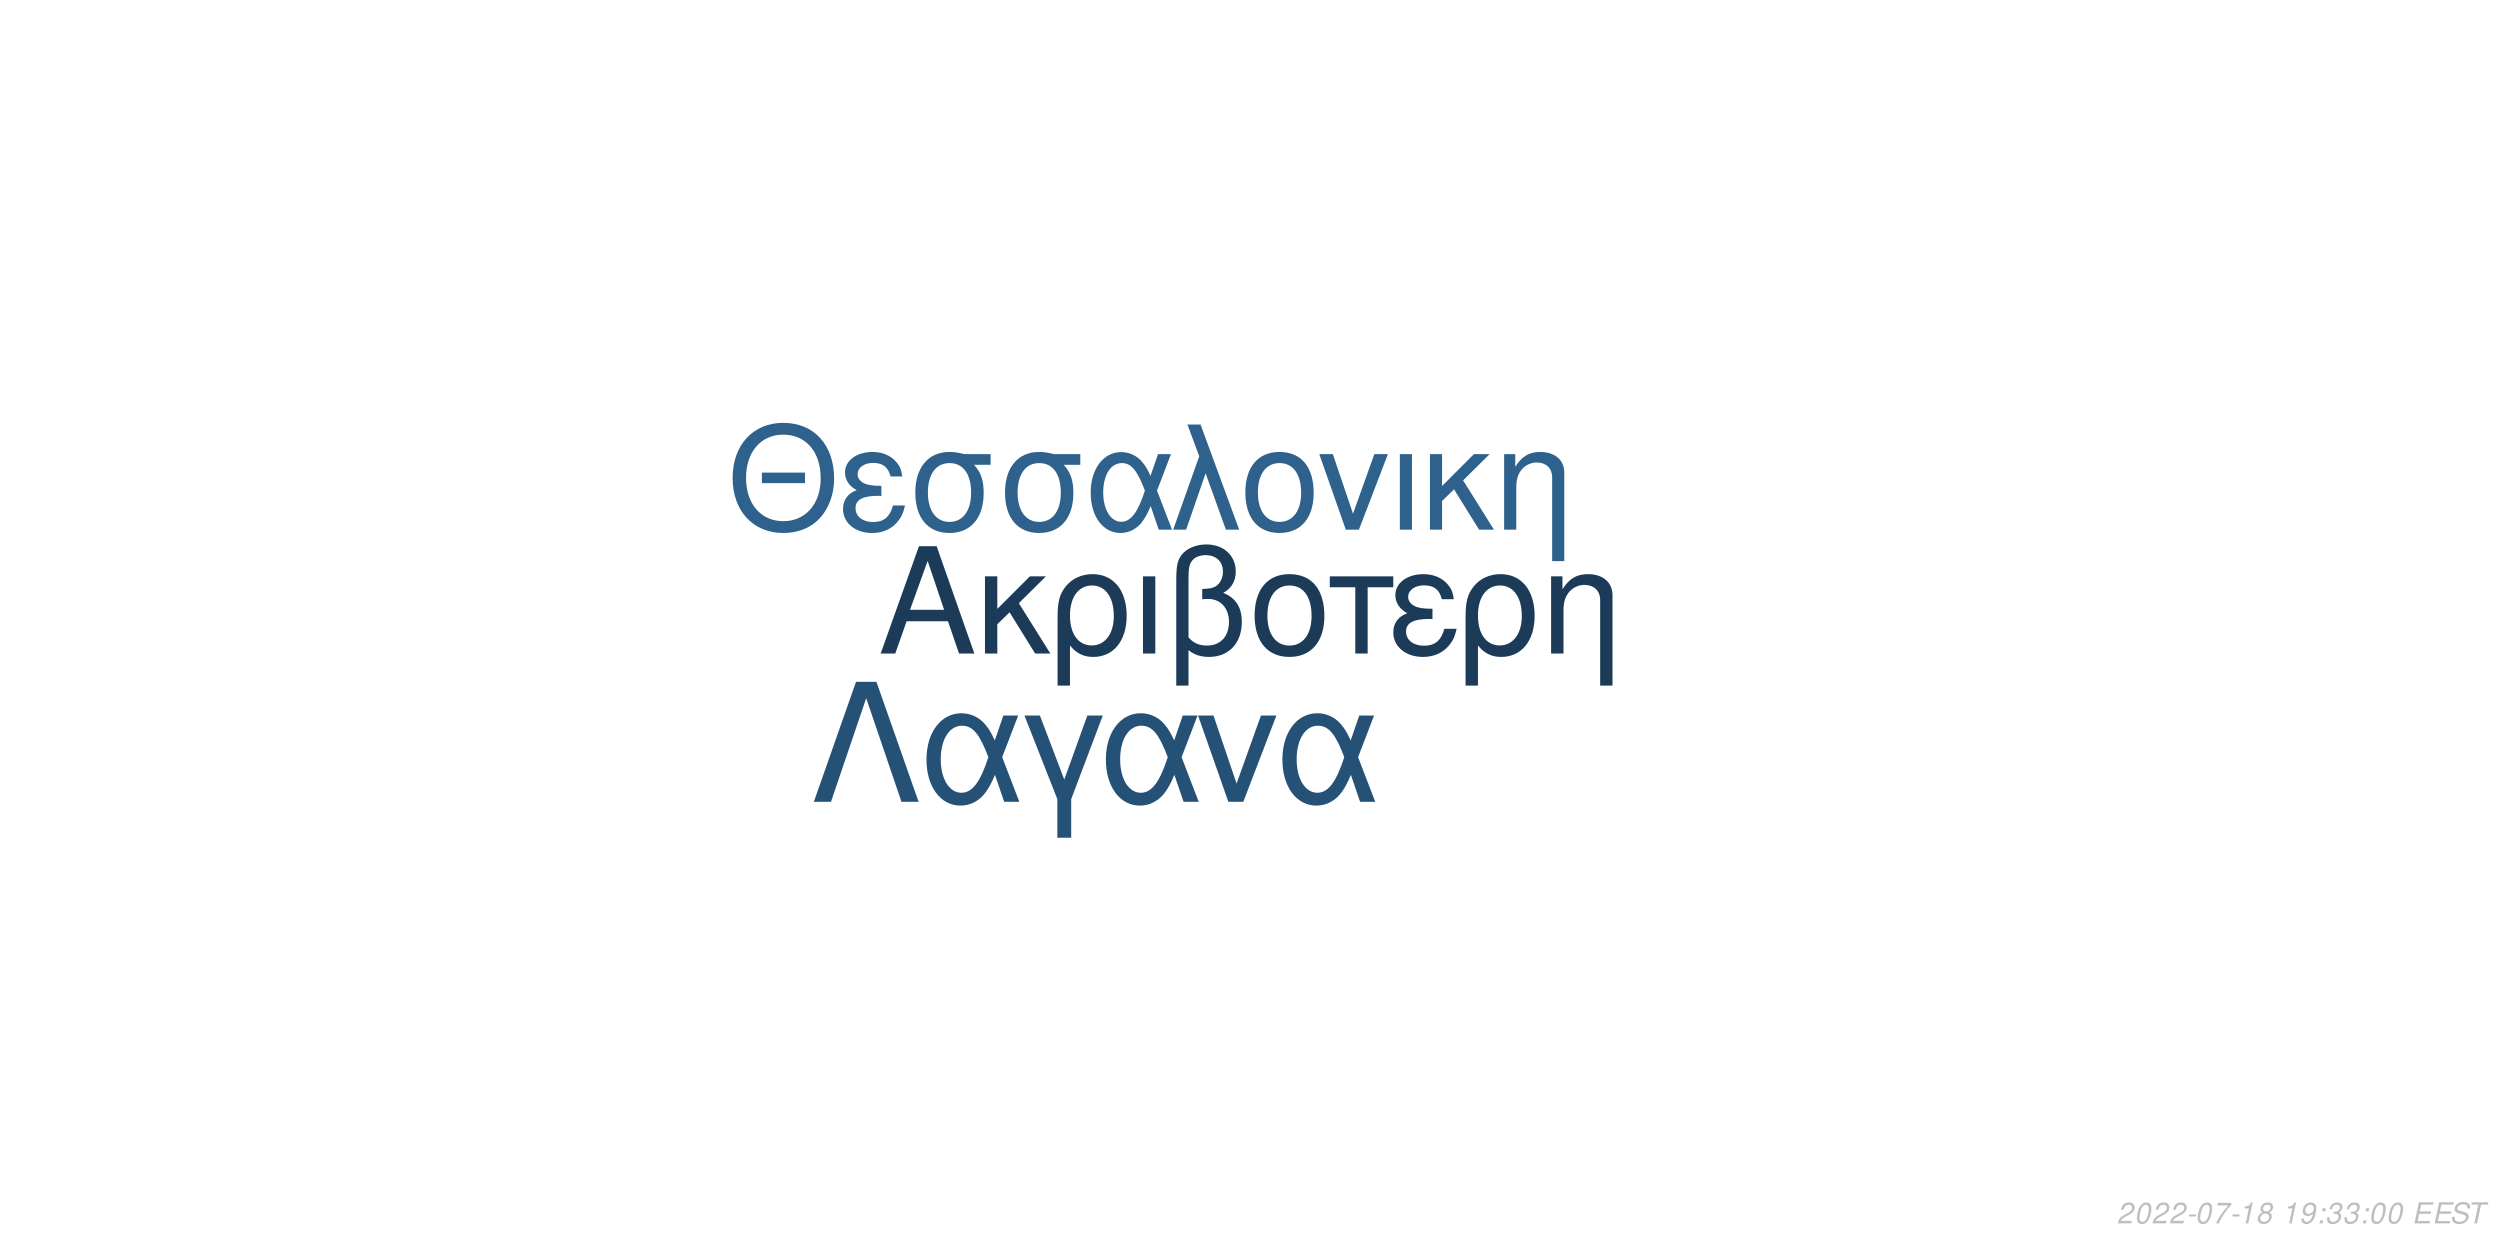
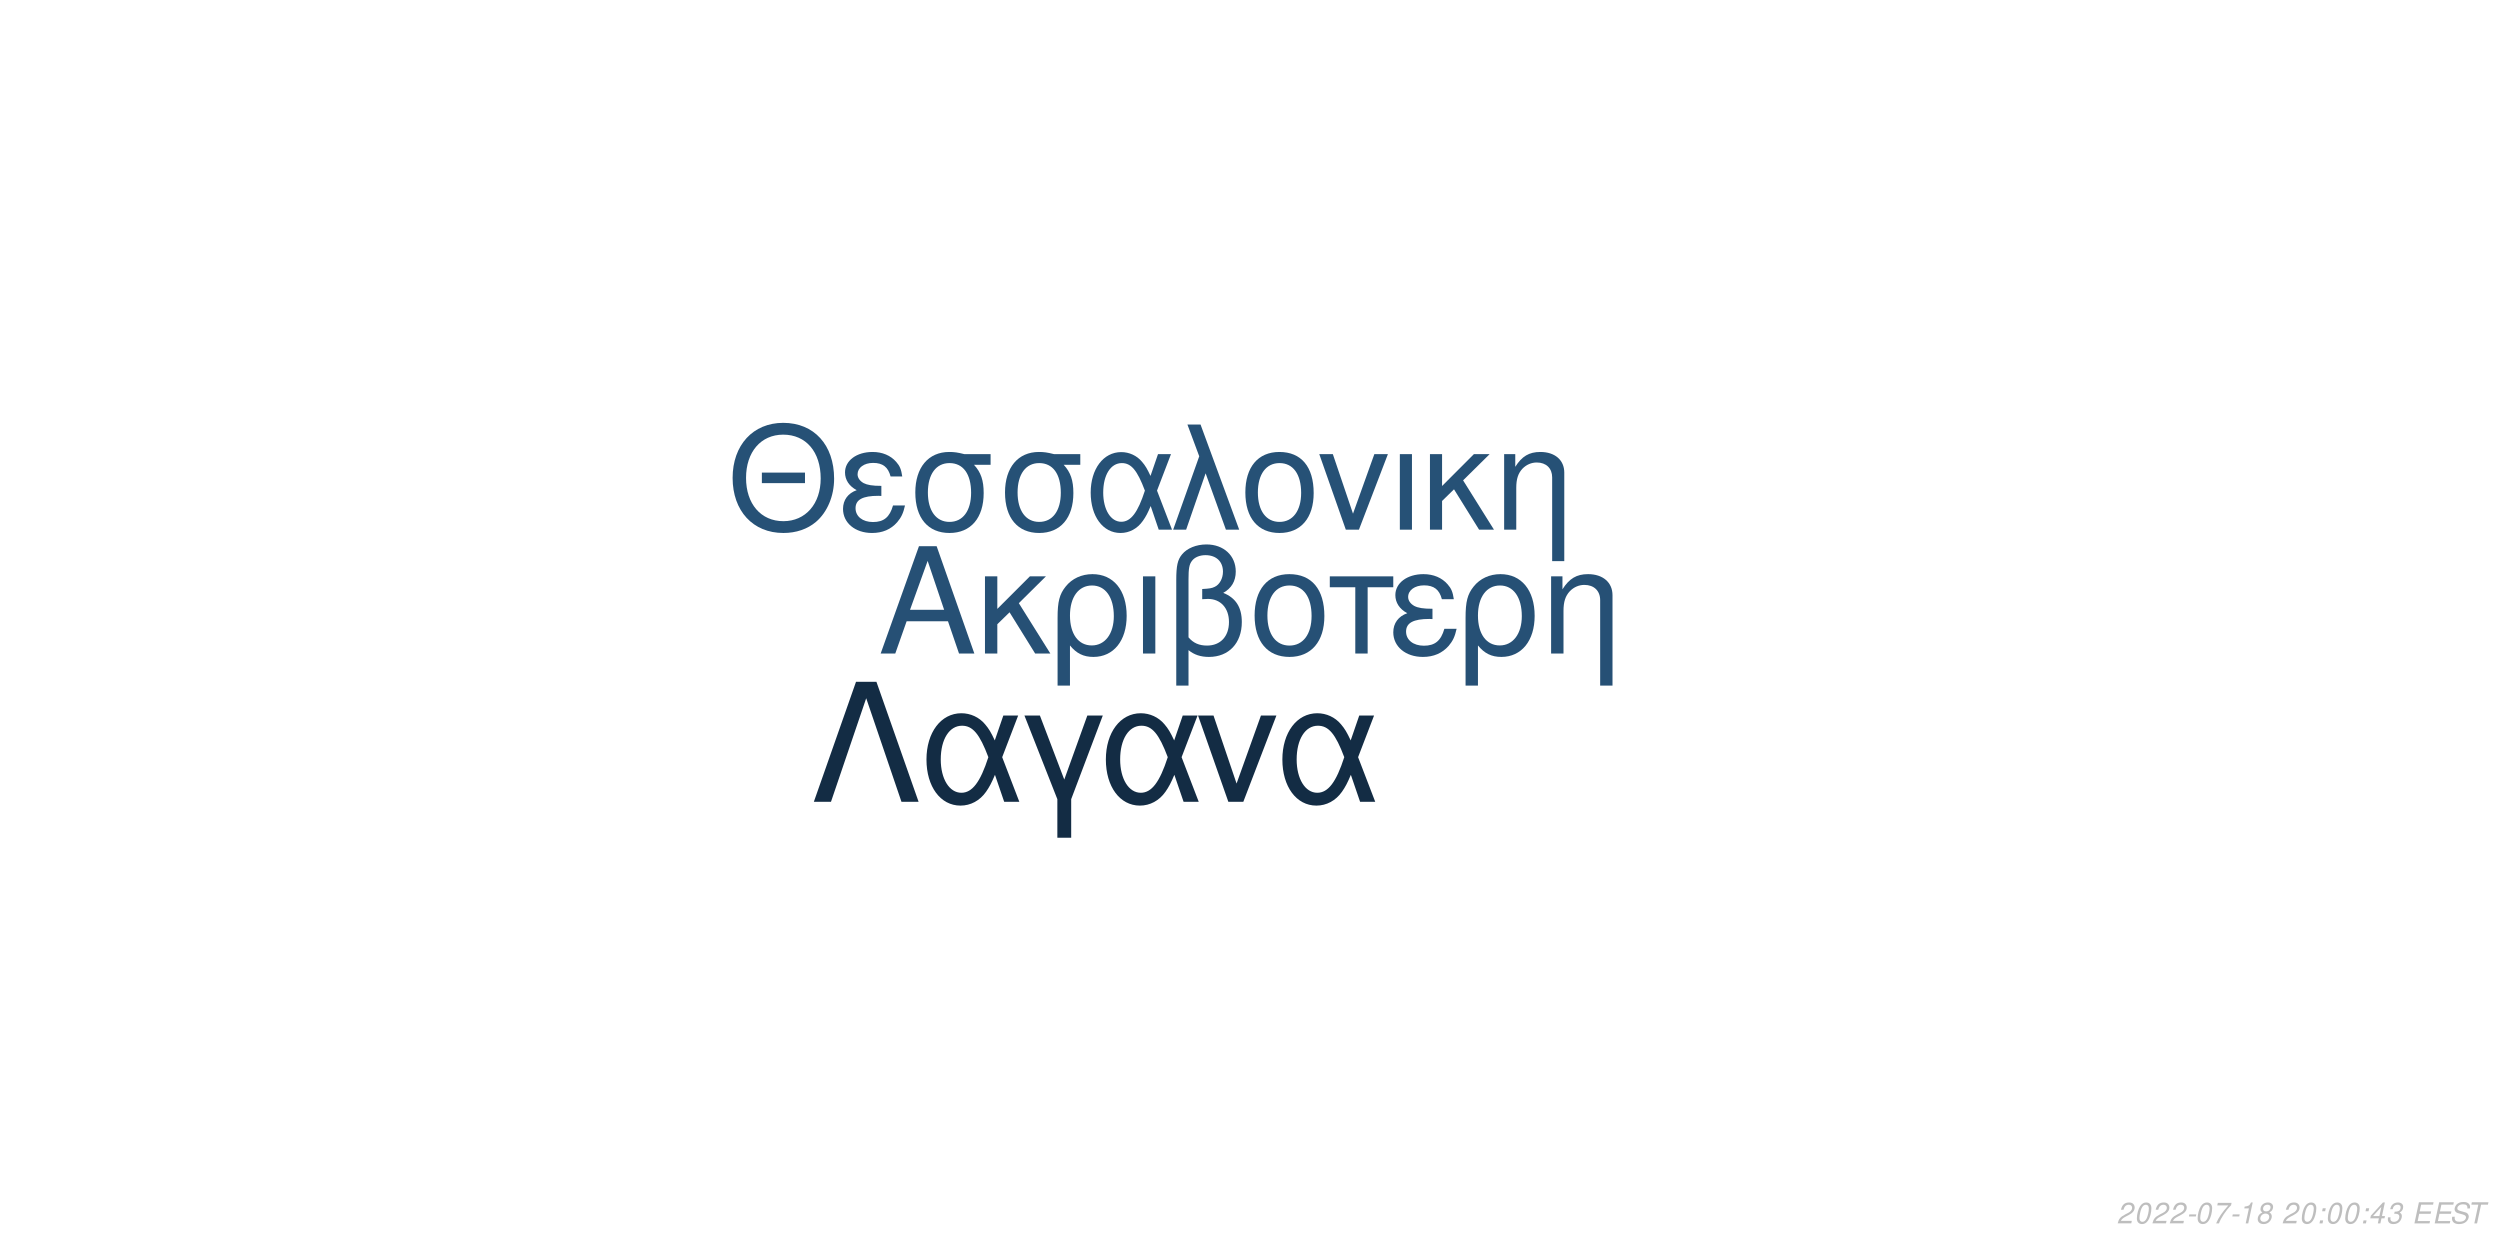
<svg xmlns="http://www.w3.org/2000/svg" xmlns:xlink="http://www.w3.org/1999/xlink" width="864pt" height="432pt" viewBox="0 0 864 432" version="1.1">
  <defs>
    <g>
      <symbol overflow="visible" id="glyph0-0">
        <path style="stroke:none;" d="" />
      </symbol>
      <symbol overflow="visible" id="glyph0-1">
        <path style="stroke:none;" d="M 24.125 -11.141 L 27.938 0 L 33.234 0 L 20.203 -37.094 L 14.094 -37.094 L 0.859 0 L 5.906 0 L 9.828 -11.141 Z M 22.797 -15.109 L 11 -15.109 L 17.094 -32.016 Z M 22.797 -15.109 " />
      </symbol>
      <symbol overflow="visible" id="glyph0-2">
        <path style="stroke:none;" d="M 7.172 -15.422 L 7.172 -26.672 L 2.906 -26.672 L 2.906 0 L 7.172 0 L 7.172 -10.125 L 11.406 -14.25 L 20.25 0 L 25.5 0 L 14.609 -17.406 L 23.969 -26.672 L 18.422 -26.672 Z M 7.172 -15.422 " />
      </symbol>
      <symbol overflow="visible" id="glyph0-3">
        <path style="stroke:none;" d="M 3 11.094 L 7.281 11.094 L 7.281 -2.797 C 9.516 -0.047 11.953 1.172 15.375 1.172 C 22.344 1.172 26.875 -4.422 26.875 -13.031 C 26.875 -21.891 22.297 -27.438 15.062 -27.438 C 11.297 -27.438 7.984 -25.906 5.797 -23.156 C 3.672 -20.516 3 -17.969 3 -12.359 Z M 14.906 -23.516 C 19.547 -23.516 22.438 -19.438 22.438 -12.922 C 22.438 -6.812 19.391 -2.797 14.812 -2.797 C 10.172 -2.797 7.281 -6.766 7.281 -13.125 C 7.281 -19.484 10.234 -23.516 14.906 -23.516 Z M 14.906 -23.516 " />
      </symbol>
      <symbol overflow="visible" id="glyph0-4">
        <path style="stroke:none;" d="M 3.516 0 L 7.781 0 L 7.781 -26.672 L 3.516 -26.672 Z M 3.516 0 " />
      </symbol>
      <symbol overflow="visible" id="glyph0-5">
        <path style="stroke:none;" d="M 4.016 11.094 L 8.25 11.094 L 8.25 -1.172 C 10.172 0.406 12.422 1.172 15.312 1.172 C 22.188 1.172 26.672 -3.609 26.672 -10.891 C 26.672 -15.984 24.578 -19.234 20.25 -20.969 C 23.109 -22.547 24.578 -25.031 24.578 -28.344 C 24.578 -33.844 20.406 -37.703 14.453 -37.703 C 10.938 -37.703 7.734 -36.391 6 -34.25 C 4.484 -32.422 4.016 -30.328 4.016 -25.391 Z M 8.25 -25.656 C 8.25 -29.359 8.5 -30.844 9.469 -32.062 C 10.375 -33.281 12.156 -34 14.094 -34 C 17.812 -34 20.156 -31.812 20.156 -28.297 C 20.156 -25.953 18.984 -23.812 17.297 -23.047 C 16.281 -22.547 15.469 -22.438 12.984 -22.297 L 12.984 -18.781 C 13.734 -18.828 14.344 -18.875 14.969 -18.875 C 19.344 -18.875 22.234 -15.719 22.234 -10.891 C 22.234 -5.906 19.281 -2.75 14.656 -2.75 C 11.953 -2.75 9.922 -3.609 8.25 -5.594 Z M 8.25 -25.656 " />
      </symbol>
      <symbol overflow="visible" id="glyph0-6">
        <path style="stroke:none;" d="M 14.094 -27.438 C 6.562 -27.438 2.094 -22.094 2.094 -13.125 C 2.094 -4.125 6.562 1.172 14.141 1.172 C 21.672 1.172 26.203 -4.172 26.203 -12.922 C 26.203 -22.188 21.828 -27.438 14.094 -27.438 Z M 14.141 -23.516 C 18.938 -23.516 21.781 -19.594 21.781 -12.984 C 21.781 -6.672 18.828 -2.75 14.141 -2.75 C 9.422 -2.75 6.516 -6.672 6.516 -13.125 C 6.516 -19.594 9.422 -23.516 14.141 -23.516 Z M 14.141 -23.516 " />
      </symbol>
      <symbol overflow="visible" id="glyph0-7">
        <path style="stroke:none;" d="M 7.891 0 L 12.156 0 L 12.156 -22.906 L 21.016 -22.906 L 21.016 -26.672 L -0.922 -26.672 L -0.922 -22.906 L 7.891 -22.906 Z M 7.891 0 " />
      </symbol>
      <symbol overflow="visible" id="glyph0-8">
        <path style="stroke:none;" d="M 14.562 -15.469 C 11.344 -15.469 9.562 -15.781 8.297 -16.438 C 6.922 -17.203 6.156 -18.328 6.156 -19.547 C 6.156 -21.891 8.453 -23.562 11.656 -23.562 C 15.062 -23.562 16.953 -22.094 17.812 -18.781 L 21.938 -18.781 C 21.578 -21.266 21.062 -22.5 19.797 -23.922 C 17.812 -26.203 14.906 -27.438 11.453 -27.438 C 5.797 -27.438 1.734 -24.375 1.734 -20.203 C 1.734 -17.609 3.156 -15.375 5.859 -13.938 C 2.797 -12.875 1.016 -10.484 1.016 -7.328 C 1.016 -2.391 5.297 1.172 11.25 1.172 C 14.969 1.172 17.906 -0.109 20.156 -2.641 C 21.578 -4.328 22.297 -5.797 22.906 -8.547 L 18.672 -8.547 C 17.5 -4.422 15.422 -2.703 11.609 -2.703 C 7.938 -2.703 5.438 -4.688 5.438 -7.578 C 5.438 -10.578 7.938 -11.953 13.484 -11.953 C 13.641 -11.953 14.094 -11.953 14.562 -11.906 Z M 14.562 -15.469 " />
      </symbol>
      <symbol overflow="visible" id="glyph0-9">
        <path style="stroke:none;" d="M 3.562 -26.672 L 3.562 0 L 7.844 0 L 7.844 -14.703 C 7.844 -17.906 8.5 -19.891 10.031 -21.531 C 11.406 -22.953 13.188 -23.719 15.062 -23.719 C 18.375 -23.719 20.516 -21.672 20.516 -18.469 L 20.516 11.094 L 24.781 11.094 L 24.781 -20.156 C 24.781 -24.578 21.469 -27.438 16.328 -27.438 C 12.359 -27.438 9.828 -25.906 7.484 -22.188 L 7.484 -26.672 Z M 3.562 -26.672 " />
      </symbol>
      <symbol overflow="visible" id="glyph1-0">
        <path style="stroke:none;" d="" />
      </symbol>
      <symbol overflow="visible" id="glyph1-1">
        <path style="stroke:none;" d="M 26.859 -19.734 L 11.953 -19.734 L 11.953 -16.094 L 26.859 -16.094 Z M 19.328 -36.922 C 8.922 -36.922 1.844 -29.25 1.844 -17.891 C 1.844 -6.484 8.875 1.141 19.391 1.141 C 23.812 1.141 27.703 -0.203 30.641 -2.688 C 34.578 -6.031 36.922 -11.656 36.922 -17.594 C 36.922 -29.297 30 -36.922 19.328 -36.922 Z M 19.328 -32.844 C 27.203 -32.844 32.281 -26.906 32.281 -17.688 C 32.281 -8.922 27.062 -2.938 19.391 -2.938 C 11.609 -2.938 6.484 -8.922 6.484 -17.891 C 6.484 -26.859 11.609 -32.844 19.328 -32.844 Z M 19.328 -32.844 " />
      </symbol>
      <symbol overflow="visible" id="glyph1-2">
        <path style="stroke:none;" d="M 14.25 -15.141 C 11.109 -15.141 9.375 -15.453 8.125 -16.094 C 6.781 -16.844 6.031 -17.938 6.031 -19.141 C 6.031 -21.422 8.266 -23.078 11.406 -23.078 C 14.75 -23.078 16.594 -21.625 17.438 -18.391 L 21.469 -18.391 C 21.125 -20.828 20.625 -22.031 19.391 -23.422 C 17.438 -25.656 14.594 -26.859 11.219 -26.859 C 5.688 -26.859 1.688 -23.875 1.688 -19.781 C 1.688 -17.234 3.094 -15.047 5.734 -13.656 C 2.734 -12.609 1 -10.266 1 -7.172 C 1 -2.344 5.188 1.141 11.016 1.141 C 14.656 1.141 17.547 -0.094 19.734 -2.594 C 21.125 -4.234 21.828 -5.688 22.422 -8.375 L 18.281 -8.375 C 17.141 -4.328 15.094 -2.641 11.359 -2.641 C 7.766 -2.641 5.328 -4.578 5.328 -7.422 C 5.328 -10.359 7.766 -11.703 13.203 -11.703 C 13.359 -11.703 13.797 -11.703 14.25 -11.656 Z M 14.25 -15.141 " />
      </symbol>
      <symbol overflow="visible" id="glyph1-3">
        <path style="stroke:none;" d="M 29 -26.109 L 19.938 -26.109 C 17.594 -26.703 16.438 -26.859 14.703 -26.859 C 7.469 -26.859 2.984 -21.469 2.984 -12.859 C 2.984 -4.031 7.375 1.141 14.797 1.141 C 22.172 1.141 26.609 -4.078 26.609 -12.656 C 26.609 -17.047 25.656 -19.828 23.266 -22.422 L 29 -22.422 Z M 14.797 -23.016 C 19.531 -23.016 22.266 -19.234 22.266 -12.75 C 22.266 -6.531 19.438 -2.688 14.797 -2.688 C 10.172 -2.688 7.328 -6.531 7.328 -12.859 C 7.328 -19.188 10.172 -23.016 14.797 -23.016 Z M 14.797 -23.016 " />
      </symbol>
      <symbol overflow="visible" id="glyph1-4">
        <path style="stroke:none;" d="M 29.344 -26.109 L 24.859 -26.109 L 22.266 -18.578 C 21.125 -21.031 20.484 -22.125 19.328 -23.469 C 17.547 -25.609 14.906 -26.812 12.156 -26.812 C 5.984 -26.812 1.594 -20.984 1.594 -12.812 C 1.594 -4.578 5.828 1.141 11.906 1.141 C 14.953 1.141 17.734 -0.344 19.625 -3.047 C 20.672 -4.531 21.281 -5.688 22.328 -8.172 L 25.109 0 L 29.703 0 L 24.516 -13.5 Z M 20.328 -13.5 C 17.891 -5.922 15.453 -2.734 12.156 -2.734 C 8.516 -2.734 5.922 -6.922 5.922 -12.812 C 5.922 -18.938 8.516 -23.016 12.359 -23.016 C 15.594 -23.016 17.688 -20.531 20.328 -13.5 Z M 20.328 -13.5 " />
      </symbol>
      <symbol overflow="visible" id="glyph1-5">
        <path style="stroke:none;" d="M 1.094 0 L 5.578 0 L 12.312 -19.484 L 19.328 0 L 23.922 0 L 10.562 -36.328 L 6.031 -36.328 L 10.109 -25.359 Z M 1.094 0 " />
      </symbol>
      <symbol overflow="visible" id="glyph1-6">
        <path style="stroke:none;" d="M 13.797 -26.859 C 6.422 -26.859 2.047 -21.625 2.047 -12.859 C 2.047 -4.031 6.422 1.141 13.859 1.141 C 21.234 1.141 25.656 -4.078 25.656 -12.656 C 25.656 -21.719 21.375 -26.859 13.797 -26.859 Z M 13.859 -23.016 C 18.531 -23.016 21.328 -19.188 21.328 -12.703 C 21.328 -6.531 18.438 -2.688 13.859 -2.688 C 9.219 -2.688 6.375 -6.531 6.375 -12.859 C 6.375 -19.188 9.219 -23.016 13.859 -23.016 Z M 13.859 -23.016 " />
      </symbol>
      <symbol overflow="visible" id="glyph1-7">
        <path style="stroke:none;" d="M 14.297 0 L 24.312 -26.109 L 19.625 -26.109 L 12.25 -5.531 L 5.281 -26.109 L 0.594 -26.109 L 9.766 0 Z M 14.297 0 " />
      </symbol>
      <symbol overflow="visible" id="glyph1-8">
        <path style="stroke:none;" d="M 3.438 0 L 7.625 0 L 7.625 -26.109 L 3.438 -26.109 Z M 3.438 0 " />
      </symbol>
      <symbol overflow="visible" id="glyph1-9">
        <path style="stroke:none;" d="M 7.031 -15.094 L 7.031 -26.109 L 2.844 -26.109 L 2.844 0 L 7.031 0 L 7.031 -9.922 L 11.156 -13.953 L 19.828 0 L 24.969 0 L 14.297 -17.047 L 23.469 -26.109 L 18.031 -26.109 Z M 7.031 -15.094 " />
      </symbol>
      <symbol overflow="visible" id="glyph1-10">
        <path style="stroke:none;" d="M 3.484 -26.109 L 3.484 0 L 7.672 0 L 7.672 -14.406 C 7.672 -17.547 8.328 -19.484 9.812 -21.078 C 11.156 -22.469 12.906 -23.219 14.75 -23.219 C 17.984 -23.219 20.078 -21.234 20.078 -18.094 L 20.078 10.859 L 24.266 10.859 L 24.266 -19.734 C 24.266 -24.062 21.031 -26.859 16 -26.859 C 12.109 -26.859 9.609 -25.359 7.328 -21.719 L 7.328 -26.109 Z M 3.484 -26.109 " />
      </symbol>
      <symbol overflow="visible" id="glyph2-0">
        <path style="stroke:none;" d="" />
      </symbol>
      <symbol overflow="visible" id="glyph2-1">
        <path style="stroke:none;" d="M 22.531 -41.484 L 15.484 -41.484 L 0.906 0 L 6.828 0 L 19 -35.797 L 31.188 0 L 37.109 0 Z M 22.531 -41.484 " />
      </symbol>
      <symbol overflow="visible" id="glyph2-2">
        <path style="stroke:none;" d="M 33.516 -29.812 L 28.391 -29.812 L 25.438 -21.219 C 24.125 -24.016 23.391 -25.266 22.078 -26.797 C 20.031 -29.25 17.016 -30.609 13.891 -30.609 C 6.828 -30.609 1.828 -23.953 1.828 -14.625 C 1.828 -5.234 6.656 1.312 13.594 1.312 C 17.078 1.312 20.266 -0.391 22.422 -3.469 C 23.609 -5.172 24.297 -6.484 25.5 -9.328 L 28.688 0 L 33.922 0 L 28 -15.422 Z M 23.219 -15.422 C 20.422 -6.766 17.641 -3.125 13.891 -3.125 C 9.734 -3.125 6.766 -7.906 6.766 -14.625 C 6.766 -21.625 9.734 -26.297 14.109 -26.297 C 17.812 -26.297 20.203 -23.453 23.219 -15.422 Z M 23.219 -15.422 " />
      </symbol>
      <symbol overflow="visible" id="glyph2-3">
        <path style="stroke:none;" d="M 12.062 12.406 L 16.844 12.406 L 16.844 -0.906 L 27.766 -29.812 L 22.422 -29.812 L 14.453 -7.688 L 6.031 -29.812 L 0.688 -29.812 L 12.062 -0.906 Z M 12.062 12.406 " />
      </symbol>
      <symbol overflow="visible" id="glyph2-4">
        <path style="stroke:none;" d="M 16.328 0 L 27.766 -29.812 L 22.422 -29.812 L 14 -6.312 L 6.031 -29.812 L 0.688 -29.812 L 11.156 0 Z M 16.328 0 " />
      </symbol>
      <symbol overflow="visible" id="glyph3-0">
        <path style="stroke:none;" d="" />
      </symbol>
      <symbol overflow="visible" id="glyph3-1">
        <path style="stroke:none;" d="M 5.234 -0.875 L 1.469 -0.875 C 1.641 -1.375 2.203 -1.891 3.109 -2.344 L 4.234 -2.938 C 5.562 -3.625 6.219 -4.469 6.219 -5.484 C 6.219 -5.938 6.062 -6.359 5.797 -6.656 C 5.469 -7.047 4.984 -7.234 4.312 -7.234 C 2.766 -7.234 1.891 -6.453 1.484 -4.734 L 2.375 -4.734 C 2.484 -5.188 2.609 -5.484 2.797 -5.75 C 3.094 -6.203 3.609 -6.453 4.188 -6.453 C 4.891 -6.453 5.344 -6.031 5.344 -5.375 C 5.344 -4.703 4.859 -4.094 4.016 -3.656 L 2.984 -3.125 C 1.234 -2.188 0.797 -1.656 0.344 -0.016 L 5.047 -0.016 Z M 5.234 -0.875 " />
      </symbol>
      <symbol overflow="visible" id="glyph3-2">
        <path style="stroke:none;" d="M 4.203 -7.234 C 3.375 -7.234 2.688 -6.812 2.125 -5.984 C 1.484 -5.047 0.984 -3.188 0.984 -1.734 C 0.984 -1.109 1.172 -0.562 1.484 -0.266 C 1.797 0.047 2.281 0.234 2.766 0.234 C 3.625 0.234 4.281 -0.156 4.859 -1.016 C 5.516 -1.953 6 -3.797 6 -5.266 C 6 -6.5 5.328 -7.234 4.203 -7.234 Z M 4.094 -6.453 C 4.734 -6.453 5.125 -5.984 5.125 -5.156 C 5.125 -4.203 4.781 -2.625 4.406 -1.812 C 3.984 -0.938 3.516 -0.547 2.875 -0.547 C 2.25 -0.547 1.875 -1.031 1.875 -1.828 C 1.875 -2.797 2.203 -4.344 2.594 -5.203 C 2.984 -6.047 3.453 -6.453 4.094 -6.453 Z M 4.094 -6.453 " />
      </symbol>
      <symbol overflow="visible" id="glyph3-3">
        <path style="stroke:none;" d="M 3.516 -3.125 L 1.125 -3.125 L 0.969 -2.406 L 3.359 -2.406 Z M 3.516 -3.125 " />
      </symbol>
      <symbol overflow="visible" id="glyph3-4">
        <path style="stroke:none;" d="M 6.703 -7.094 L 1.953 -7.094 L 1.766 -6.219 L 5.594 -6.219 C 3.344 -3.688 2.266 -2.109 1.375 0 L 2.344 0 C 3.031 -1.906 4.828 -4.594 6.547 -6.281 Z M 6.703 -7.094 " />
      </symbol>
      <symbol overflow="visible" id="glyph3-5">
        <path style="stroke:none;" d="M 3.703 -5.188 L 2.594 0 L 3.469 0 L 5.016 -7.234 L 4.438 -7.234 C 3.906 -6.156 3.688 -6.016 2.234 -5.812 L 2.109 -5.188 Z M 3.703 -5.188 " />
      </symbol>
      <symbol overflow="visible" id="glyph3-6">
        <path style="stroke:none;" d="M 4.766 -3.797 C 5.078 -3.969 5.234 -4.078 5.438 -4.234 C 5.812 -4.594 6.062 -5.172 6.062 -5.734 C 6.062 -6.625 5.344 -7.234 4.266 -7.234 C 2.812 -7.234 1.703 -6.219 1.703 -4.875 C 1.703 -4.406 1.875 -4.125 2.359 -3.812 C 1.297 -3.312 0.75 -2.516 0.75 -1.469 C 0.75 -0.438 1.547 0.234 2.812 0.234 C 3.656 0.234 4.359 -0.094 4.938 -0.734 C 5.359 -1.234 5.609 -1.859 5.609 -2.438 C 5.609 -3.047 5.312 -3.516 4.766 -3.797 Z M 4.109 -6.453 C 4.797 -6.453 5.188 -6.125 5.188 -5.578 C 5.188 -5.266 5.062 -4.922 4.859 -4.672 C 4.562 -4.312 4.188 -4.156 3.656 -4.156 C 2.984 -4.156 2.594 -4.453 2.594 -4.984 C 2.594 -5.859 3.203 -6.453 4.109 -6.453 Z M 3.453 -3.406 C 4.234 -3.406 4.734 -2.984 4.734 -2.312 C 4.734 -1.312 3.922 -0.547 2.875 -0.547 C 2.125 -0.547 1.625 -0.969 1.625 -1.625 C 1.625 -2.609 2.438 -3.406 3.453 -3.406 Z M 3.453 -3.406 " />
      </symbol>
      <symbol overflow="visible" id="glyph3-7">
        <path style="stroke:none;" d="" />
      </symbol>
      <symbol overflow="visible" id="glyph3-8">
-         <path style="stroke:none;" d="M 0.844 -1.656 C 0.844 -1.547 0.844 -1.438 0.844 -1.375 C 0.844 -0.406 1.531 0.234 2.578 0.234 C 3.203 0.234 3.766 0.016 4.297 -0.438 C 4.938 -1 5.312 -1.656 5.594 -2.719 C 5.844 -3.672 6.016 -4.766 6.016 -5.375 C 6.016 -5.844 5.844 -6.328 5.547 -6.656 C 5.203 -7.031 4.703 -7.234 4.062 -7.234 C 2.516 -7.234 1.297 -5.938 1.297 -4.266 C 1.297 -3.203 1.984 -2.547 3.047 -2.547 C 3.484 -2.547 3.953 -2.672 4.281 -2.891 C 4.406 -2.984 4.547 -3.078 4.828 -3.344 C 4.438 -1.484 3.703 -0.547 2.703 -0.547 C 2.109 -0.547 1.719 -0.938 1.719 -1.547 L 1.719 -1.656 Z M 3.953 -6.453 C 4.625 -6.453 5.141 -5.953 5.141 -5.281 C 5.141 -4.188 4.312 -3.312 3.297 -3.312 C 2.594 -3.312 2.172 -3.734 2.172 -4.453 C 2.172 -5.562 2.984 -6.453 3.953 -6.453 Z M 3.953 -6.453 " />
+         <path style="stroke:none;" d="M 2.359 -1.031 L 1.312 -1.031 L 1.094 0 L 2.141 0 Z M 3.266 -5.234 L 2.219 -5.234 L 2 -4.203 L 3.047 -4.203 Z M 3.266 -5.234 " />
      </symbol>
      <symbol overflow="visible" id="glyph3-9">
-         <path style="stroke:none;" d="M 2.359 -1.031 L 1.312 -1.031 L 1.094 0 L 2.141 0 Z M 3.266 -5.234 L 2.219 -5.234 L 2 -4.203 L 3.047 -4.203 Z M 3.266 -5.234 " />
+         <path style="stroke:none;" d="M 3.625 -1.75 L 3.266 0 L 4.141 0 L 4.516 -1.75 L 5.562 -1.75 L 5.734 -2.531 L 4.688 -2.531 L 5.688 -7.234 L 5.016 -7.234 L 0.844 -2.672 L 0.641 -1.75 Z M 3.797 -2.531 L 1.594 -2.531 L 4.469 -5.703 Z M 3.797 -2.531 " />
      </symbol>
      <symbol overflow="visible" id="glyph3-10">
        <path style="stroke:none;" d="M 2.922 -3.312 C 3.125 -3.344 3.234 -3.344 3.375 -3.344 C 4.203 -3.344 4.688 -3 4.688 -2.406 C 4.688 -1.312 3.906 -0.547 2.781 -0.547 C 2.047 -0.547 1.594 -0.938 1.594 -1.562 C 1.594 -1.719 1.609 -1.844 1.656 -2.094 L 0.766 -2.094 C 0.734 -1.797 0.719 -1.641 0.719 -1.469 C 0.719 -0.375 1.406 0.234 2.641 0.234 C 3.547 0.234 4.297 -0.078 4.812 -0.656 C 5.266 -1.156 5.562 -1.875 5.562 -2.547 C 5.562 -3.125 5.344 -3.453 4.797 -3.734 C 5.641 -4.234 6.016 -4.844 6.016 -5.734 C 6.016 -6.656 5.312 -7.234 4.203 -7.234 C 3.375 -7.234 2.672 -6.938 2.188 -6.375 C 1.891 -6.031 1.703 -5.641 1.516 -4.906 L 2.391 -4.906 C 2.5 -5.359 2.594 -5.594 2.734 -5.812 C 3.047 -6.234 3.516 -6.453 4.078 -6.453 C 4.734 -6.453 5.141 -6.125 5.141 -5.578 C 5.141 -5.188 5.016 -4.797 4.797 -4.547 C 4.516 -4.234 4 -4.062 3.266 -4.062 L 3.078 -4.062 Z M 2.922 -3.312 " />
      </symbol>
      <symbol overflow="visible" id="glyph3-11">
        <path style="stroke:none;" d="M 2.547 -3.312 L 6.5 -3.312 L 6.688 -4.141 L 2.719 -4.141 L 3.219 -6.469 L 7.344 -6.469 L 7.516 -7.297 L 2.453 -7.297 L 0.906 0 L 6.125 0 L 6.297 -0.812 L 2.016 -0.812 Z M 2.547 -3.312 " />
      </symbol>
      <symbol overflow="visible" id="glyph3-12">
        <path style="stroke:none;" d="M 7.062 -5.156 C 7.125 -5.438 7.141 -5.562 7.141 -5.703 C 7.141 -6.156 6.938 -6.594 6.594 -6.891 C 6.188 -7.25 5.656 -7.406 4.875 -7.406 C 3.844 -7.406 3.047 -7.125 2.5 -6.562 C 2.094 -6.141 1.781 -5.438 1.781 -4.922 C 1.781 -4.297 2.219 -3.766 2.891 -3.562 L 4.594 -3.094 C 5.406 -2.859 5.734 -2.578 5.734 -2.094 C 5.734 -1.781 5.547 -1.406 5.266 -1.141 C 4.844 -0.766 4.266 -0.578 3.453 -0.578 C 2.328 -0.578 1.812 -0.984 1.812 -1.906 C 1.812 -2.047 1.812 -2.125 1.844 -2.312 L 0.984 -2.312 C 0.906 -2.062 0.891 -1.906 0.891 -1.688 C 0.891 -0.484 1.797 0.234 3.297 0.234 C 4.359 0.234 5.234 -0.062 5.812 -0.609 C 6.344 -1.078 6.688 -1.797 6.688 -2.375 C 6.688 -2.641 6.609 -2.906 6.453 -3.156 C 6.234 -3.5 5.938 -3.703 5.469 -3.828 L 3.75 -4.312 C 2.984 -4.547 2.734 -4.734 2.734 -5.188 C 2.734 -5.547 2.875 -5.844 3.188 -6.109 C 3.547 -6.438 4.031 -6.594 4.703 -6.594 C 5.266 -6.594 5.688 -6.484 5.906 -6.297 C 6.094 -6.125 6.219 -5.797 6.219 -5.516 C 6.219 -5.422 6.203 -5.344 6.188 -5.156 Z M 7.062 -5.156 " />
      </symbol>
      <symbol overflow="visible" id="glyph3-13">
        <path style="stroke:none;" d="M 4.938 -6.469 L 7.312 -6.469 L 7.484 -7.297 L 1.75 -7.297 L 1.578 -6.469 L 3.984 -6.469 L 2.609 0 L 3.547 0 Z M 4.938 -6.469 " />
      </symbol>
    </g>
  </defs>
  <g id="surface1">
    <rect x="0" y="0" width="864" height="432" style="fill:rgb(100%,100%,100%);fill-opacity:1;stroke:none;" />
-     <g style="fill:rgb(10.588%,23.137%,34.902%);fill-opacity:1;">
+     <g style="fill:rgb(14.902%,31.373%,45.882%);fill-opacity:1;">
      <use xlink:href="#glyph0-1" x="303.5" y="225.861" />
      <use xlink:href="#glyph0-2" x="337.5" y="225.861" />
      <use xlink:href="#glyph0-3" x="362.5" y="225.861" />
      <use xlink:href="#glyph0-4" x="391.5" y="225.861" />
      <use xlink:href="#glyph0-5" x="402.5" y="225.861" />
      <use xlink:href="#glyph0-6" x="431.5" y="225.861" />
      <use xlink:href="#glyph0-7" x="460.5" y="225.861" />
      <use xlink:href="#glyph0-8" x="480.5" y="225.861" />
      <use xlink:href="#glyph0-3" x="503.5" y="225.861" />
      <use xlink:href="#glyph0-9" x="532.5" y="225.861" />
    </g>
-     <g style="fill:rgb(18.039%,38.039%,54.902%);fill-opacity:1;">
+     <g style="fill:rgb(14.902%,31.765%,46.275%);fill-opacity:1;">
      <use xlink:href="#glyph1-1" x="251.348" y="183.058" />
      <use xlink:href="#glyph1-2" x="290.348" y="183.058" />
      <use xlink:href="#glyph1-3" x="313.348" y="183.058" />
      <use xlink:href="#glyph1-3" x="344.348" y="183.058" />
      <use xlink:href="#glyph1-4" x="375.348" y="183.058" />
      <use xlink:href="#glyph1-5" x="404.348" y="183.058" />
      <use xlink:href="#glyph1-6" x="428.348" y="183.058" />
      <use xlink:href="#glyph1-7" x="455.348" y="183.058" />
      <use xlink:href="#glyph1-8" x="480.348" y="183.058" />
      <use xlink:href="#glyph1-9" x="491.348" y="183.058" />
      <use xlink:href="#glyph1-10" x="516.348" y="183.058" />
    </g>
-     <g style="fill:rgb(14.902%,31.765%,46.667%);fill-opacity:1;">
+     <g style="fill:rgb(7.451%,17.255%,26.667%);fill-opacity:1;">
      <use xlink:href="#glyph2-1" x="280.359" y="277.105" />
      <use xlink:href="#glyph2-2" x="318.359" y="277.105" />
      <use xlink:href="#glyph2-3" x="353.359" y="277.105" />
      <use xlink:href="#glyph2-2" x="380.359" y="277.105" />
      <use xlink:href="#glyph2-4" x="413.359" y="277.105" />
      <use xlink:href="#glyph2-2" x="441.359" y="277.105" />
    </g>
    <g style="fill:rgb(74.51%,74.51%,74.51%);fill-opacity:1;">
      <use xlink:href="#glyph3-1" x="731.52" y="422.81" />
      <use xlink:href="#glyph3-2" x="737.52" y="422.81" />
      <use xlink:href="#glyph3-1" x="743.52" y="422.81" />
      <use xlink:href="#glyph3-1" x="749.52" y="422.81" />
      <use xlink:href="#glyph3-3" x="755.52" y="422.81" />
      <use xlink:href="#glyph3-2" x="758.52" y="422.81" />
      <use xlink:href="#glyph3-4" x="764.52" y="422.81" />
      <use xlink:href="#glyph3-3" x="770.52" y="422.81" />
      <use xlink:href="#glyph3-5" x="773.52" y="422.81" />
      <use xlink:href="#glyph3-6" x="779.52" y="422.81" />
      <use xlink:href="#glyph3-7" x="785.52" y="422.81" />
-       <use xlink:href="#glyph3-5" x="788.52" y="422.81" />
-       <use xlink:href="#glyph3-8" x="794.52" y="422.81" />
-       <use xlink:href="#glyph3-9" x="800.52" y="422.81" />
-       <use xlink:href="#glyph3-10" x="803.52" y="422.81" />
-       <use xlink:href="#glyph3-10" x="809.52" y="422.81" />
-       <use xlink:href="#glyph3-9" x="815.52" y="422.81" />
-       <use xlink:href="#glyph3-2" x="818.52" y="422.81" />
-       <use xlink:href="#glyph3-2" x="824.52" y="422.81" />
+       <use xlink:href="#glyph3-1" x="788.52" y="422.81" />
+       <use xlink:href="#glyph3-2" x="794.52" y="422.81" />
+       <use xlink:href="#glyph3-8" x="800.52" y="422.81" />
+       <use xlink:href="#glyph3-2" x="803.52" y="422.81" />
+       <use xlink:href="#glyph3-2" x="809.52" y="422.81" />
+       <use xlink:href="#glyph3-8" x="815.52" y="422.81" />
+       <use xlink:href="#glyph3-9" x="818.52" y="422.81" />
+       <use xlink:href="#glyph3-10" x="824.52" y="422.81" />
      <use xlink:href="#glyph3-7" x="830.52" y="422.81" />
      <use xlink:href="#glyph3-11" x="833.52" y="422.81" />
      <use xlink:href="#glyph3-11" x="840.52" y="422.81" />
      <use xlink:href="#glyph3-12" x="846.52" y="422.81" />
      <use xlink:href="#glyph3-13" x="852.52" y="422.81" />
    </g>
  </g>
</svg>
